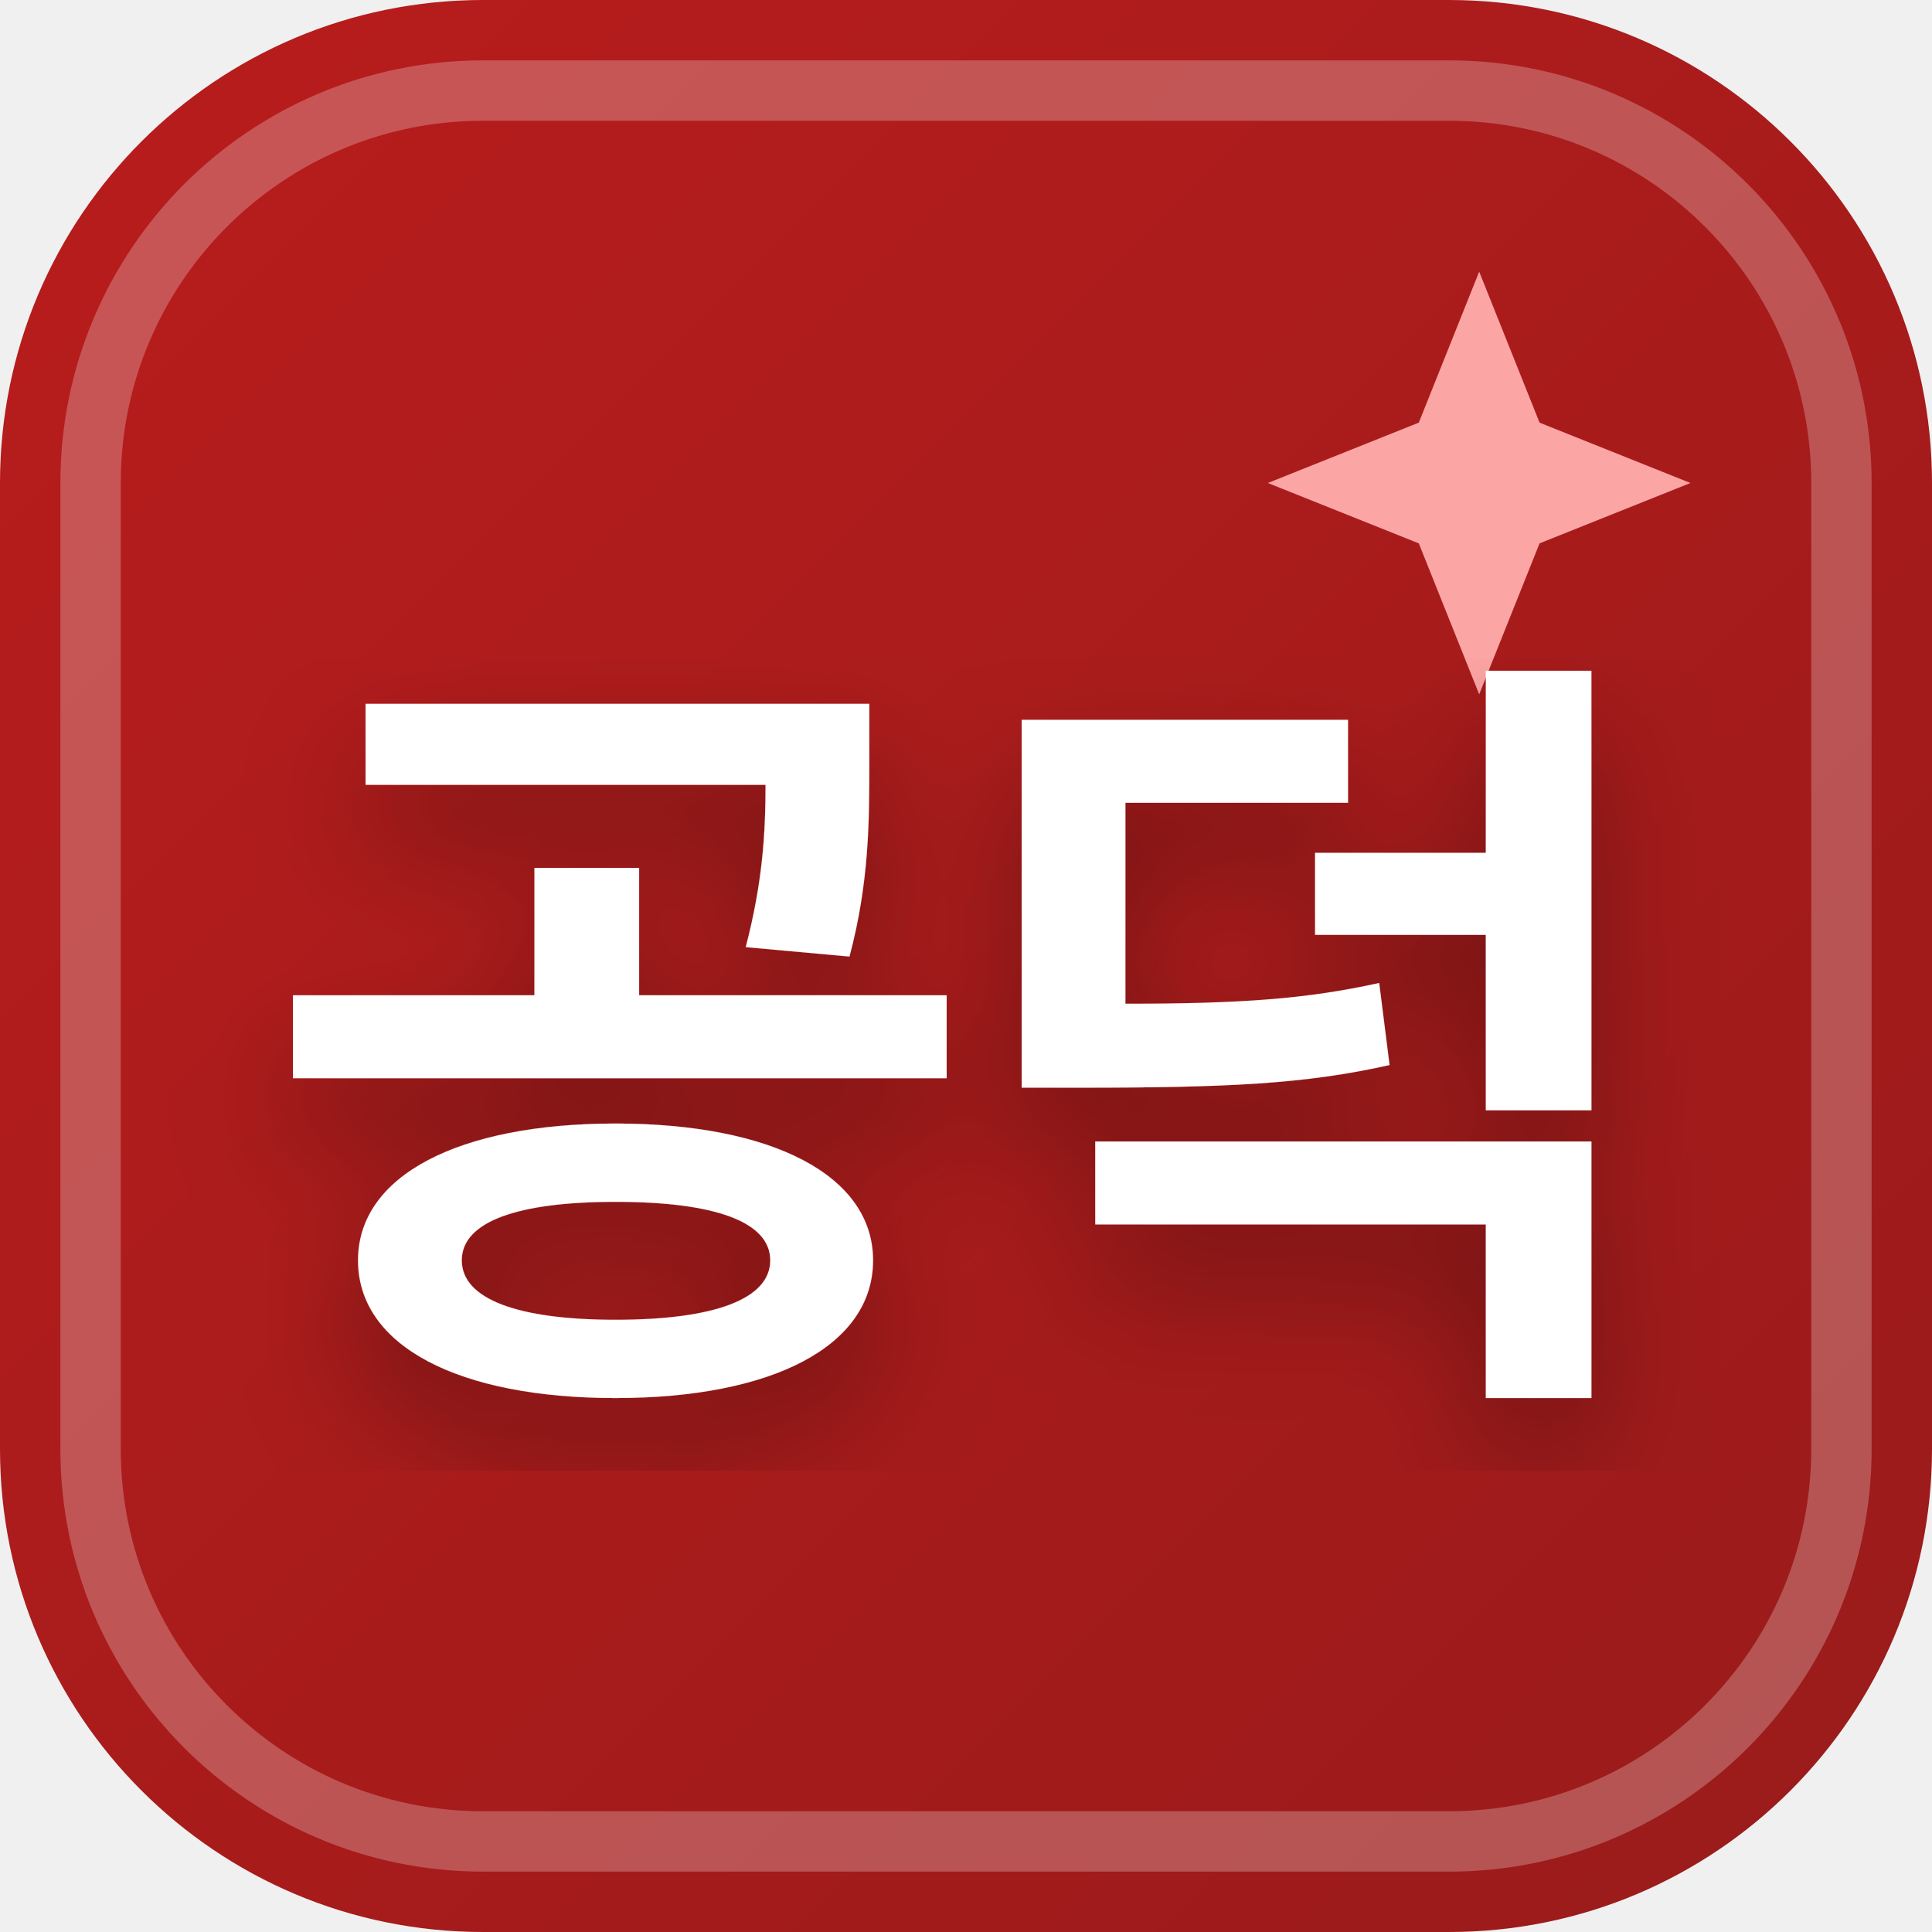
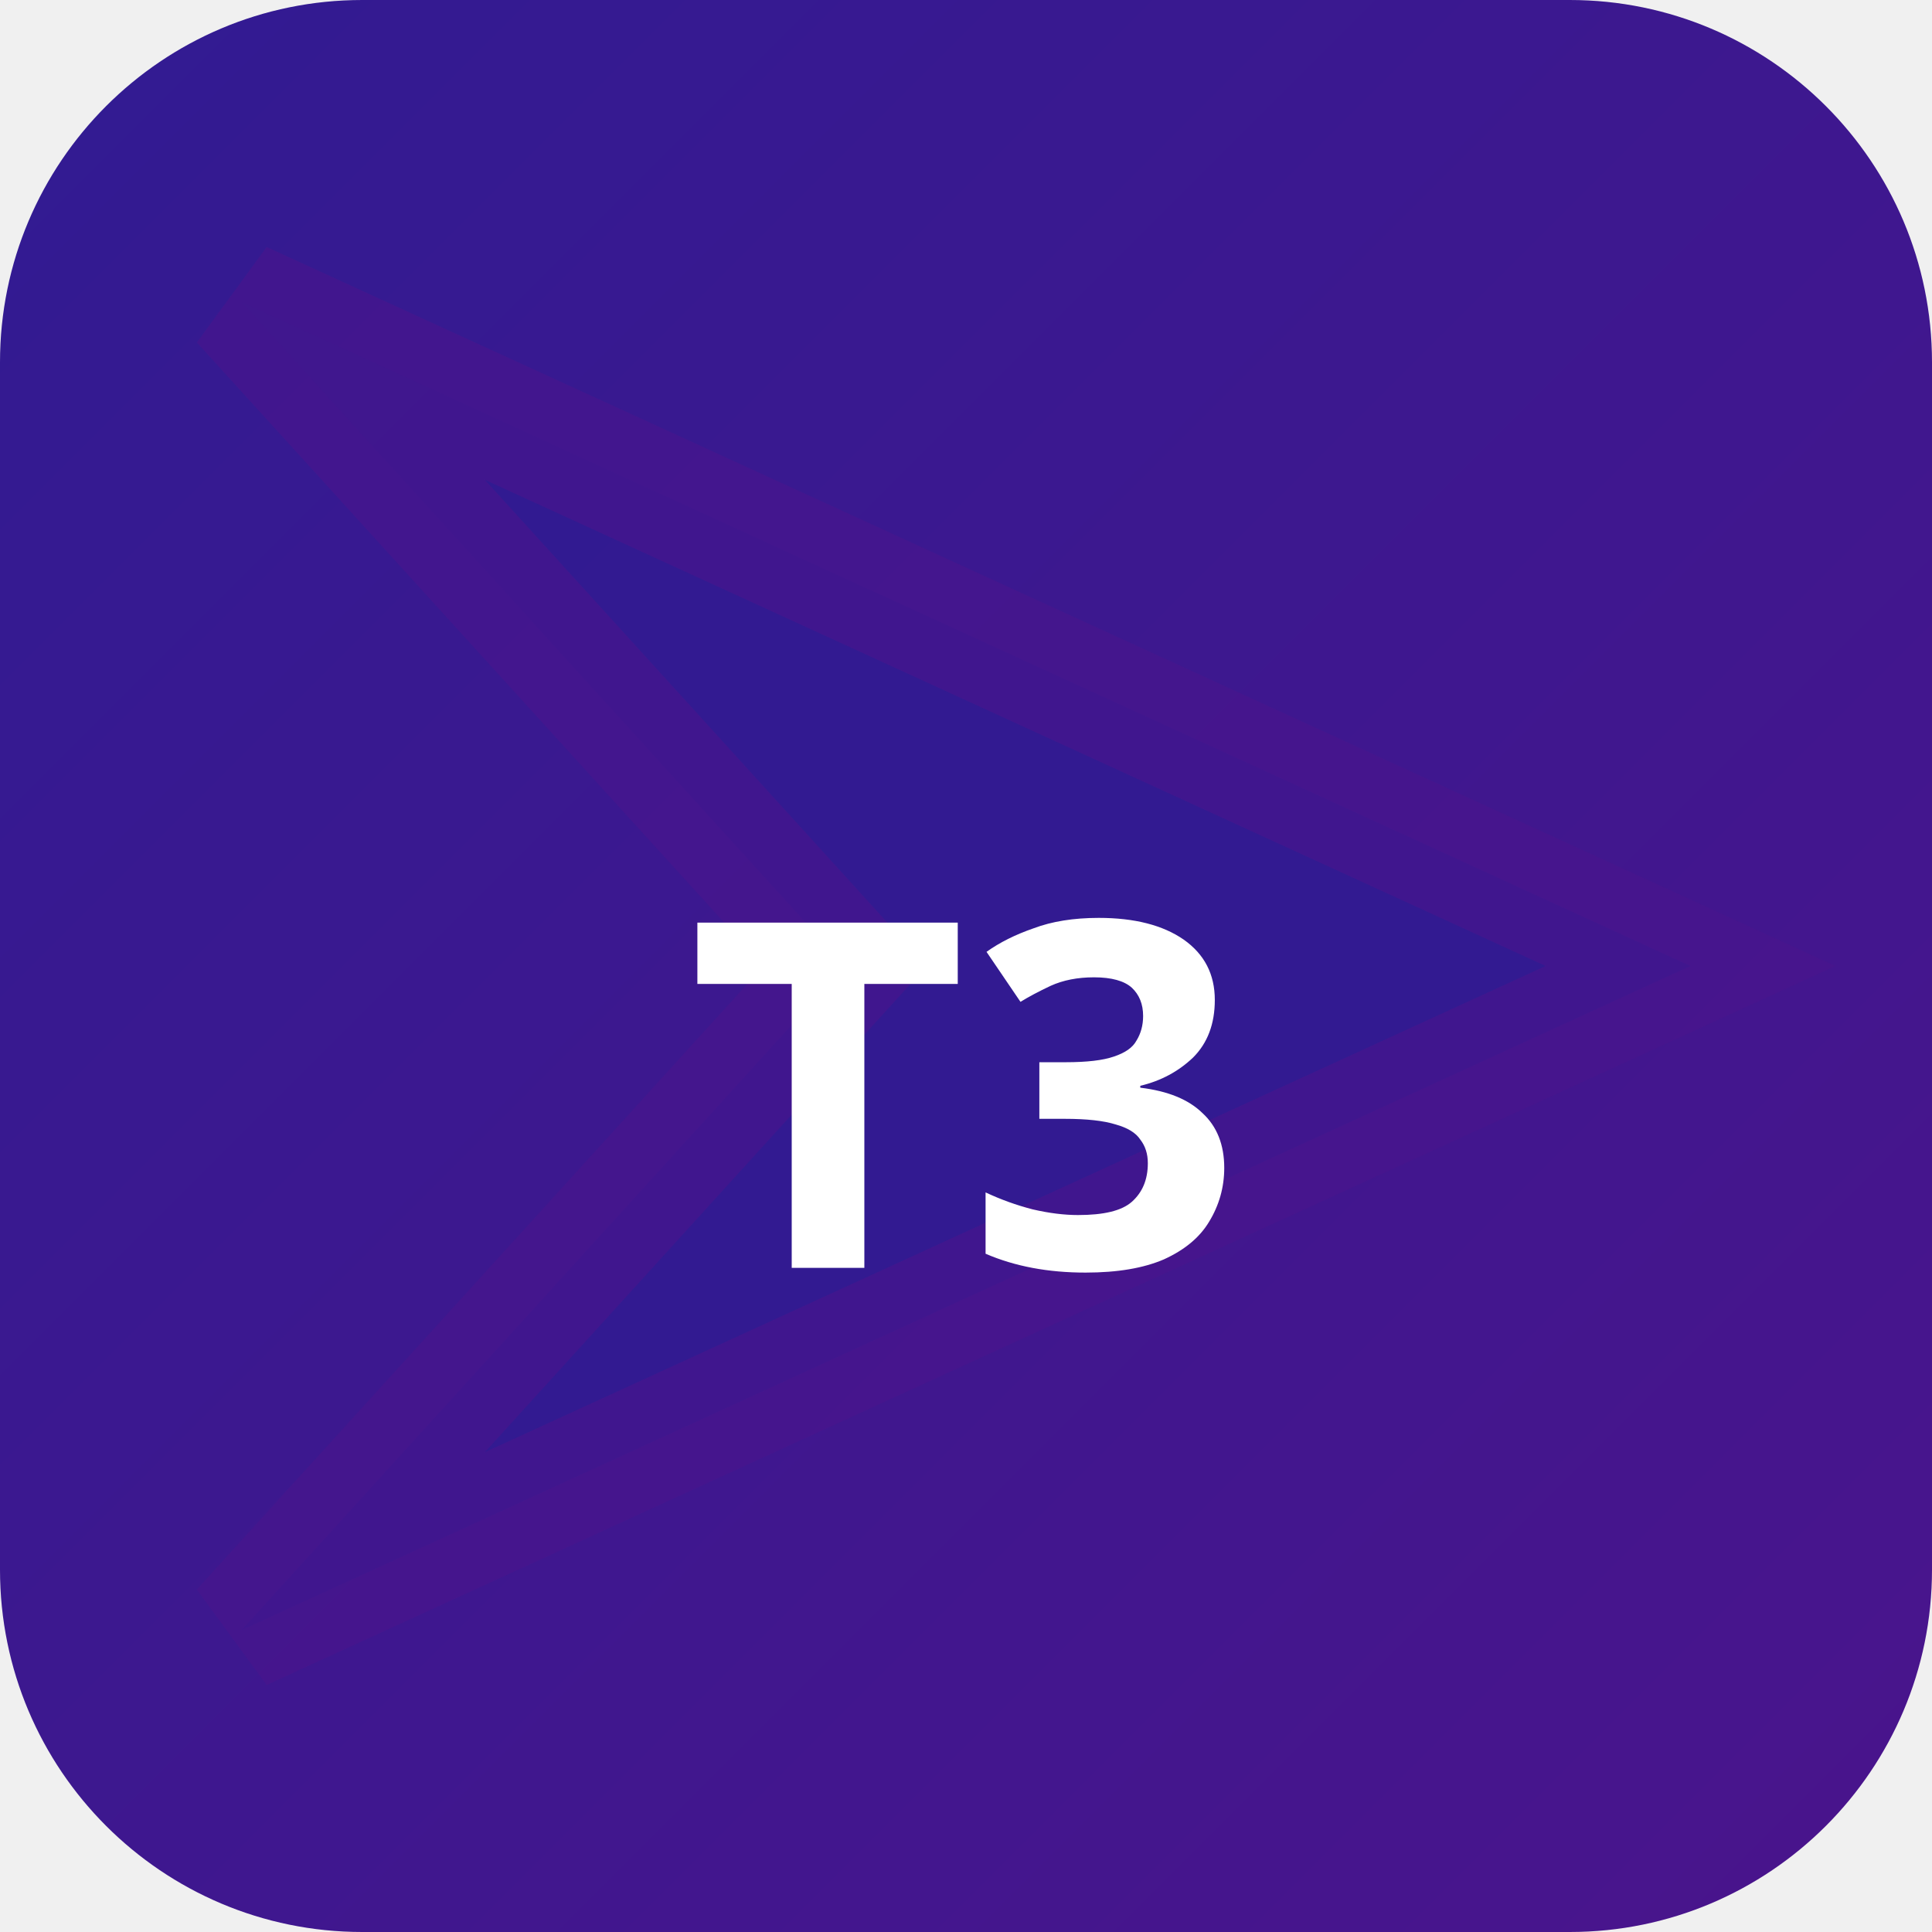
<svg xmlns="http://www.w3.org/2000/svg" width="32" height="32" viewBox="0 0 32 32">
  <defs>
-     <linearGradient id="favBg-공덕" x1="0%" y1="0%" x2="100%" y2="100%">
-       <stop offset="0%" stop-color="#b91c1c" />
-       <stop offset="100%" stop-color="#991b1b" />
+     <linearGradient id="bgt3b0" x1="0" y1="0" x2="1" y2="1">
+       <stop offset="0%" stop-color="#311b92" />
+       <stop offset="100%" stop-color="#4a148c" />
    </linearGradient>
-     <filter id="favShadow">
-       <feDropShadow dx="0" dy="1" stdDeviation="1" flood-color="#000000" flood-opacity="0.3" />
-     </filter>
  </defs>
-   <rect width="32" height="32" rx="8" fill="url(#favBg-공덕)" />
-   <rect x="1.5" y="1.5" width="29" height="29" rx="6.5" fill="none" stroke="#ffffff" stroke-width="1" opacity="0.25" />
-   <path d="M 24.5 4.5 L 25.5 7 L 28 8 L 25.5 9 L 24.5 11.5 L 23.5 9 L 21 8 L 23.5 7 Z" fill="#fca5a5" />
-   <text x="16" y="22" text-anchor="middle" font-family="system-ui, -apple-system, BlinkMacSystemFont, 'Segoe UI', Roboto, sans-serif" font-size="13" font-weight="800" fill="#ffffff" filter="url(#favShadow)" letter-spacing="-0.5">공덕</text>
+   <rect width="32" height="32" rx="6" fill="url(#bgt3b0)" />
+   <polygon points="4,5 28,16 4,27 14,16" fill="rgba(49,27,146,0.9)" stroke="rgba(74,20,140,0.6)" stroke-width="2" />
+   <text x="16" y="21" text-anchor="middle" fill="#fff" font-size="8" font-weight="700" font-family="system-ui">T3</text>
</svg>
